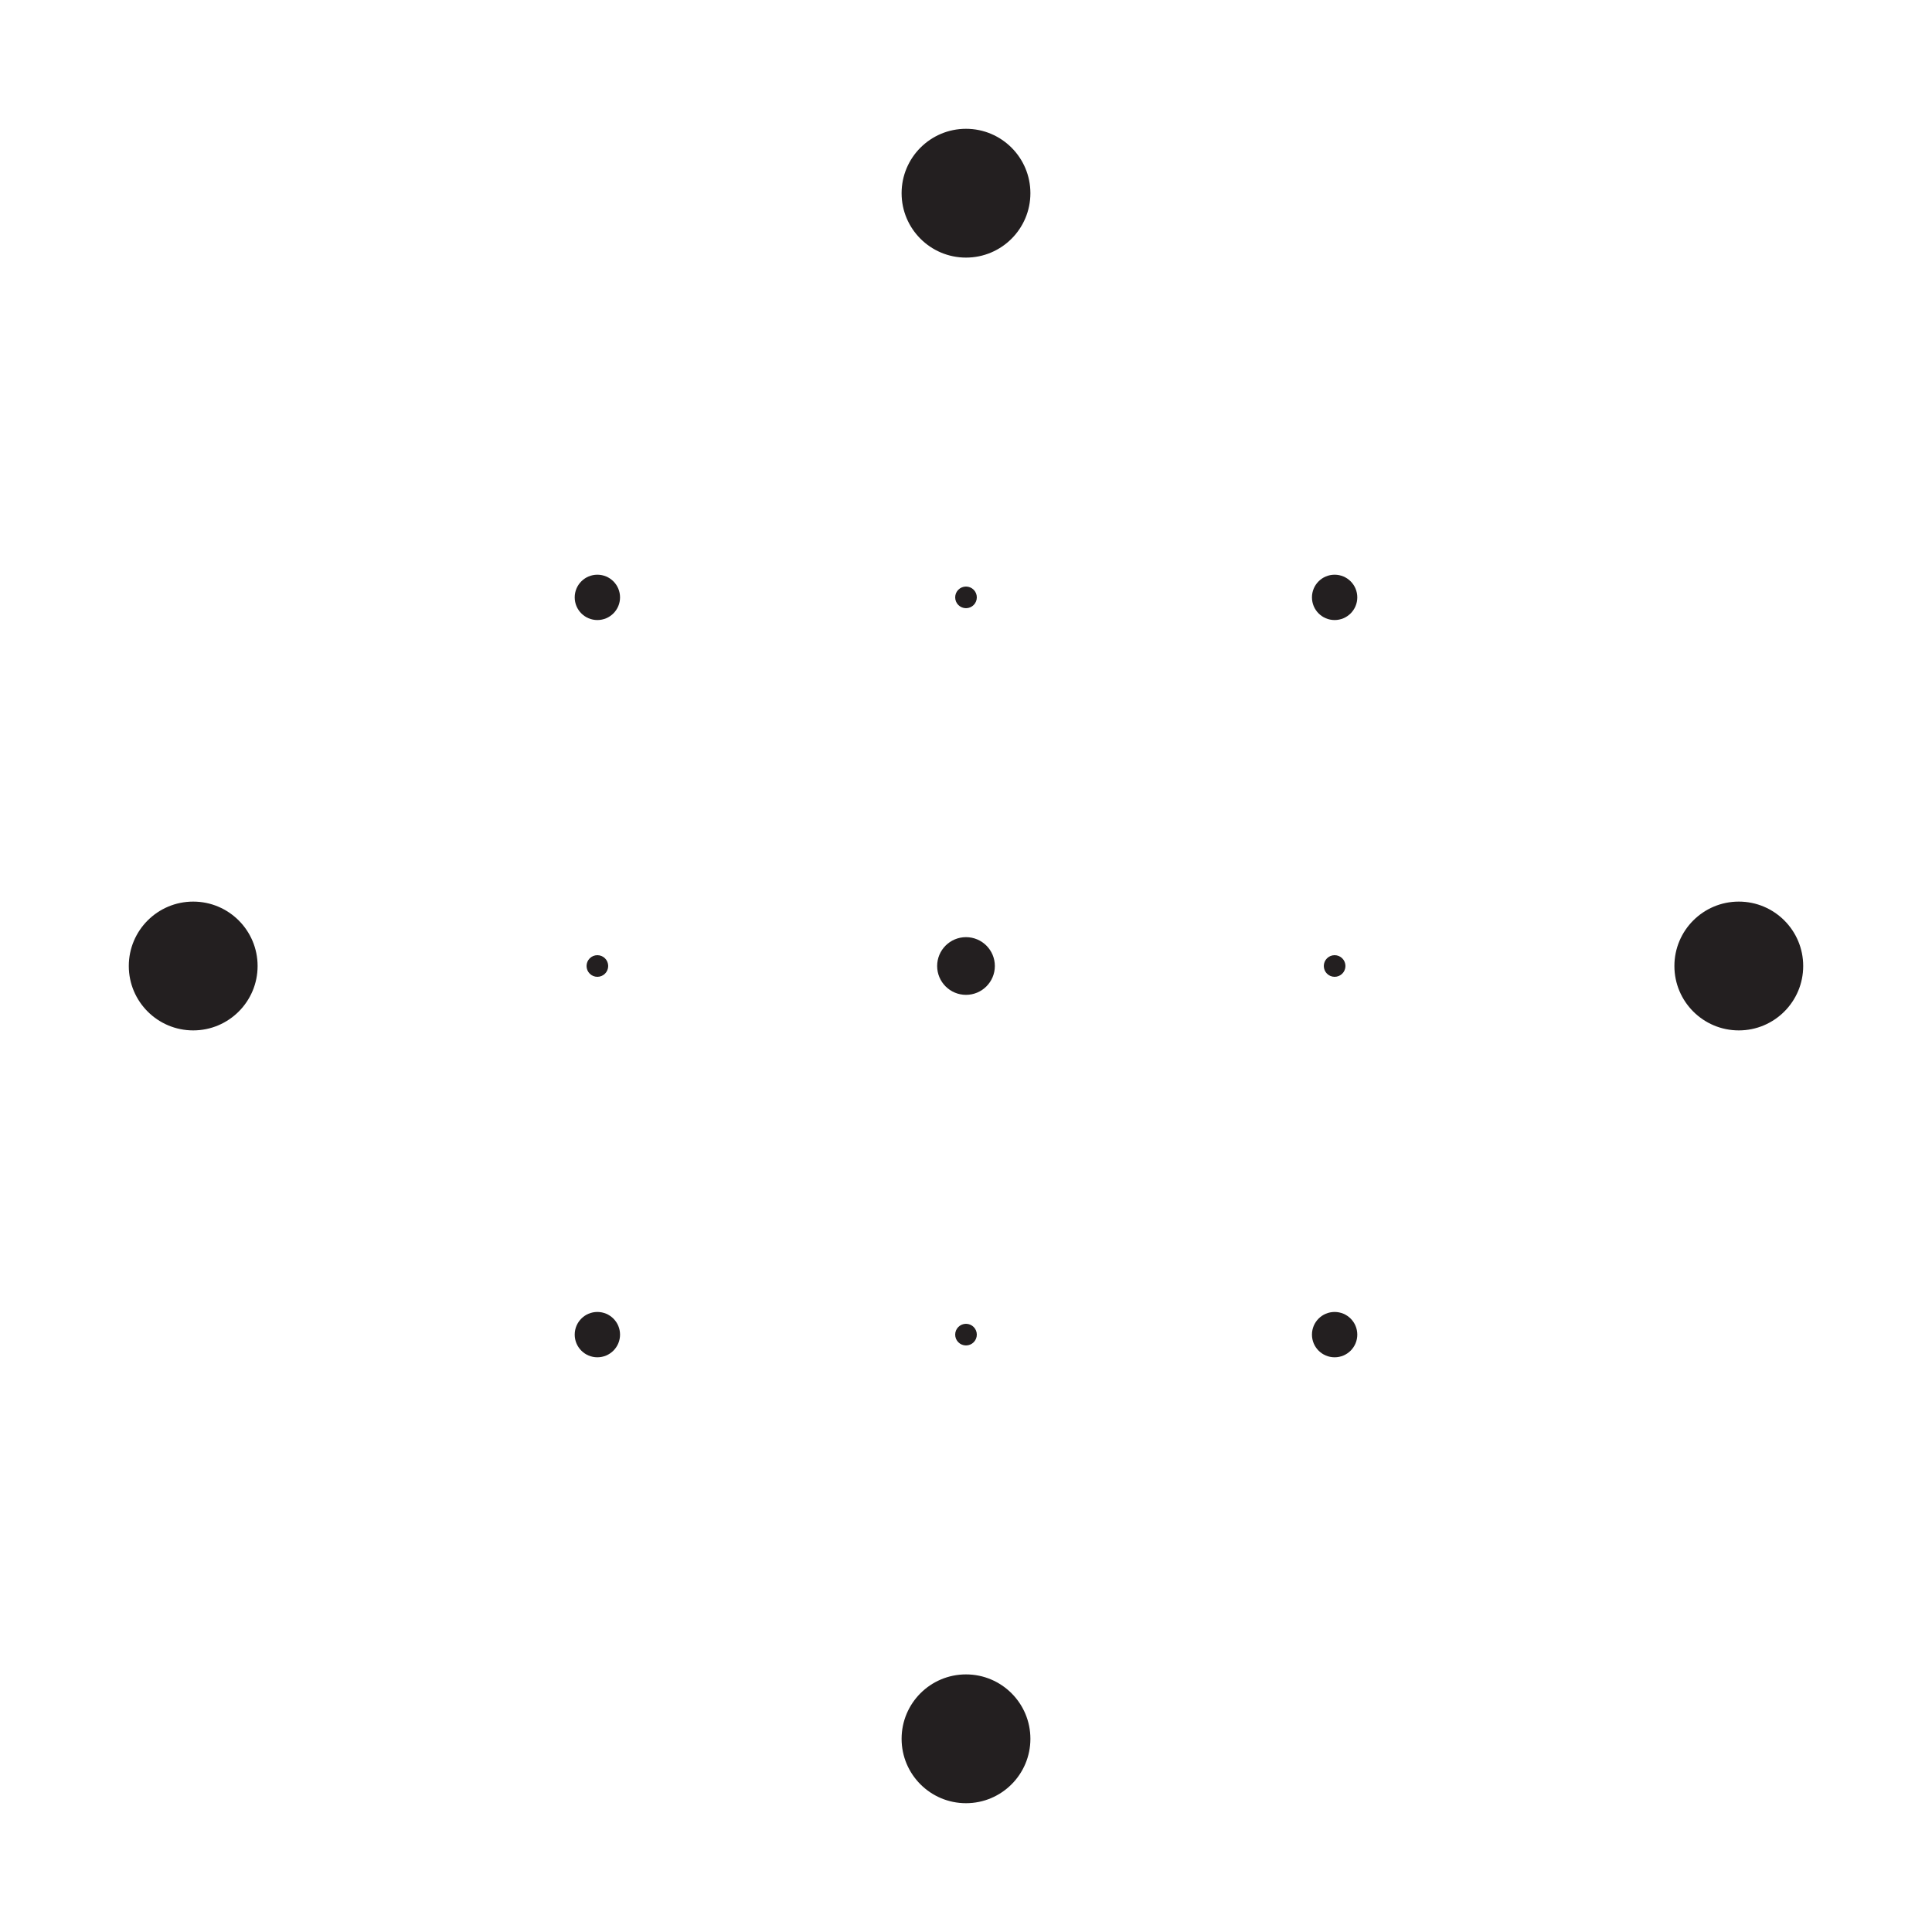
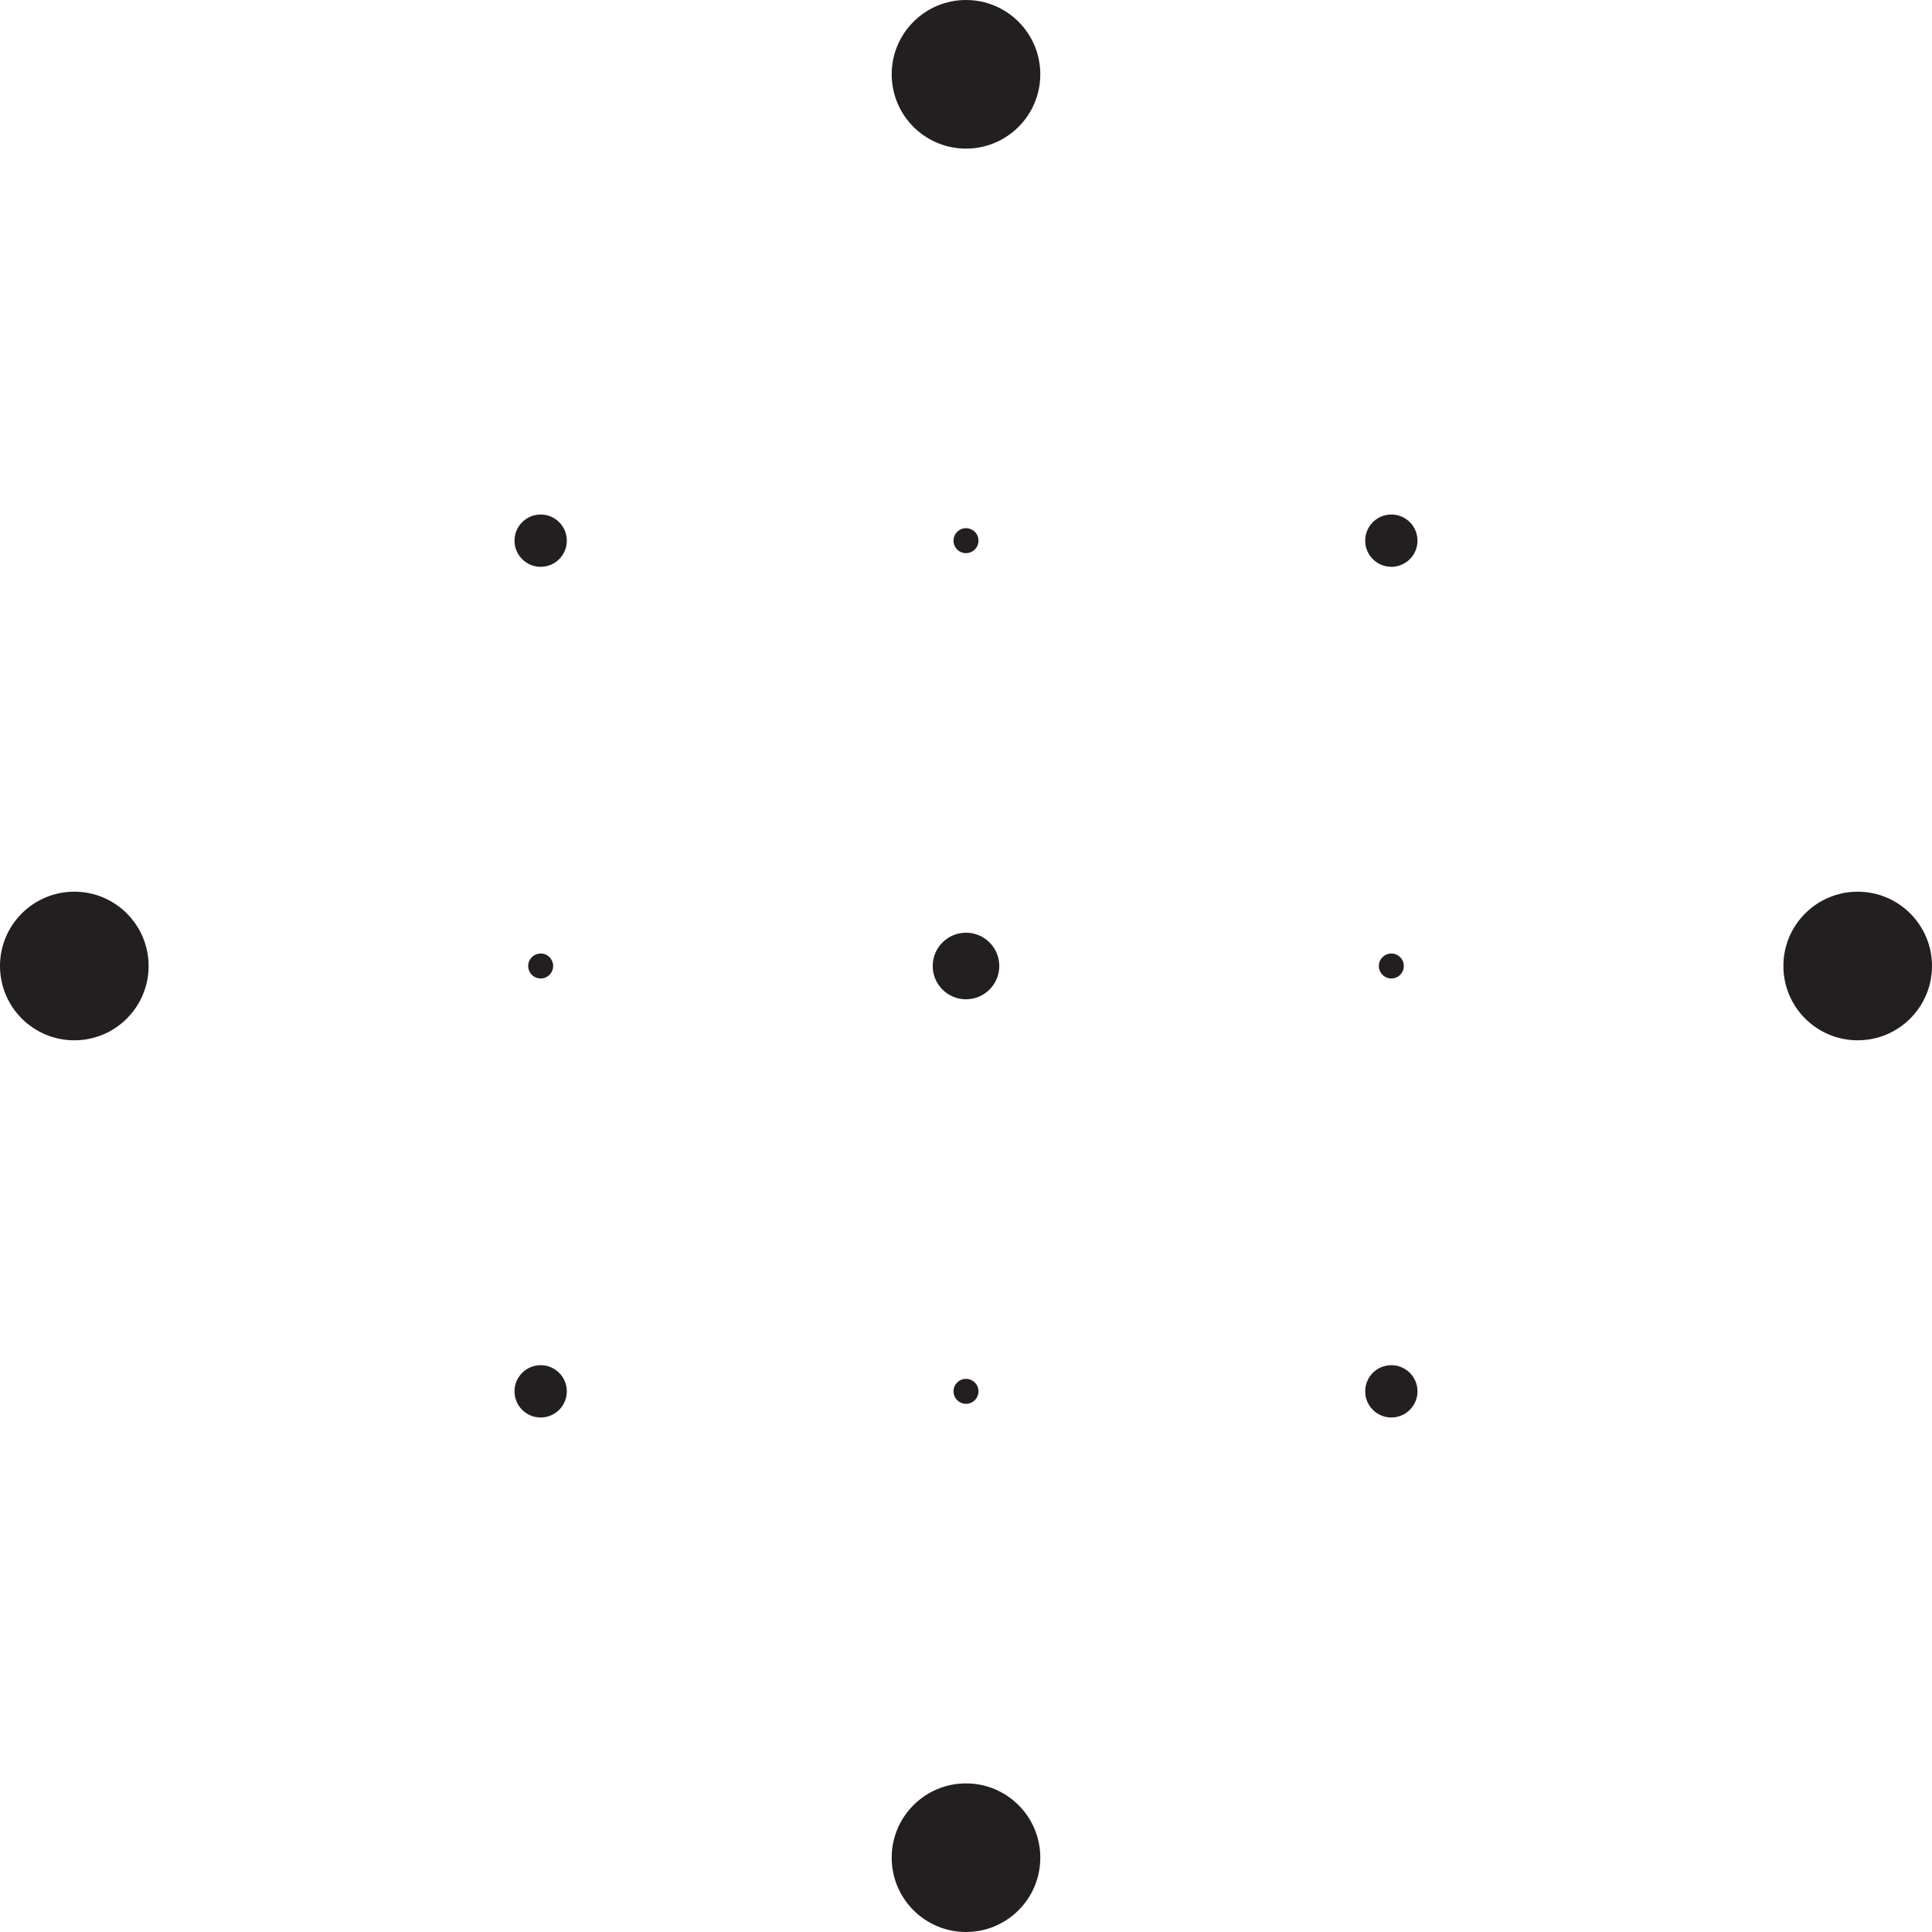
- <svg xmlns="http://www.w3.org/2000/svg" version="1.1" id="Layer_2_00000142875185208217102100000017071140673990287506_" x="0px" y="0px" viewBox="0 0 750 750" style="enable-background:new 0 0 750 750;" xml:space="preserve">
+ <svg xmlns="http://www.w3.org/2000/svg" version="1.1" id="Layer_2_00000142875185208217102100000017071140673990287506_" x="0px" y="0px" viewBox="0 0 650 650" style="enable-background:new 0 0 650 650;" xml:space="preserve">
  <style type="text/css">
	.st0{fill:#231F20;}
</style>
  <g id="Layer_1-2">
    <g id="Grid">
-       <circle id="center_point" class="st0" cx="375" cy="375" r="11.2" />
+       <circle id="center_point" class="st0" cx="325" cy="325" r="11.2" />
      <g id="outer_points">
-         <circle id="N_outer_point" class="st0" cx="375" cy="75" r="25" />
-         <circle id="E_outer_point" class="st0" cx="675" cy="375" r="25" />
-         <circle id="S_outer_point" class="st0" cx="375" cy="675" r="25" />
-         <circle id="W_outer_point" class="st0" cx="75" cy="375" r="25" />
+         <circle id="N_outer_point" class="st0" cx="325" cy="25" r="25" />
+         <circle id="E_outer_point" class="st0" cx="625" cy="325" r="25" />
+         <circle id="S_outer_point" class="st0" cx="325" cy="625" r="25" />
+         <circle id="W_outer_point" class="st0" cx="25" cy="325" r="25" />
      </g>
      <g id="hand_points">
-         <circle id="N_hand_point" class="st0" cx="375" cy="231.9" r="4.2" />
-         <circle id="E_hand_point" class="st0" cx="518.1" cy="375" r="4.2" />
-         <circle id="S_hand_point" class="st0" cx="375" cy="518.1" r="4.2" />
-         <circle id="W_hand_point" class="st0" cx="231.9" cy="375" r="4.2" />
+         <circle id="N_hand_point" class="st0" cx="325" cy="181.9" r="4.2" />
+         <circle id="E_hand_point" class="st0" cx="468.1" cy="325" r="4.2" />
+         <circle id="S_hand_point" class="st0" cx="325" cy="468.1" r="4.2" />
+         <circle id="W_hand_point" class="st0" cx="181.9" cy="325" r="4.2" />
      </g>
      <g id="layer2_points">
-         <circle id="NE_layer2_point" class="st0" cx="518.1" cy="231.9" r="8.8" />
-         <circle id="SE_layer2_point" class="st0" cx="518.1" cy="518.1" r="8.8" />
-         <circle id="SW_layer2_point" class="st0" cx="231.9" cy="518.1" r="8.8" />
-         <circle id="NW_layer2_point" class="st0" cx="231.9" cy="231.9" r="8.8" />
+         <circle id="NE_layer2_point" class="st0" cx="468.1" cy="181.9" r="8.8" />
+         <circle id="SE_layer2_point" class="st0" cx="468.1" cy="468.1" r="8.8" />
+         <circle id="SW_layer2_point" class="st0" cx="181.9" cy="468.1" r="8.8" />
+         <circle id="NW_layer2_point" class="st0" cx="181.9" cy="181.9" r="8.8" />
      </g>
    </g>
  </g>
</svg>
